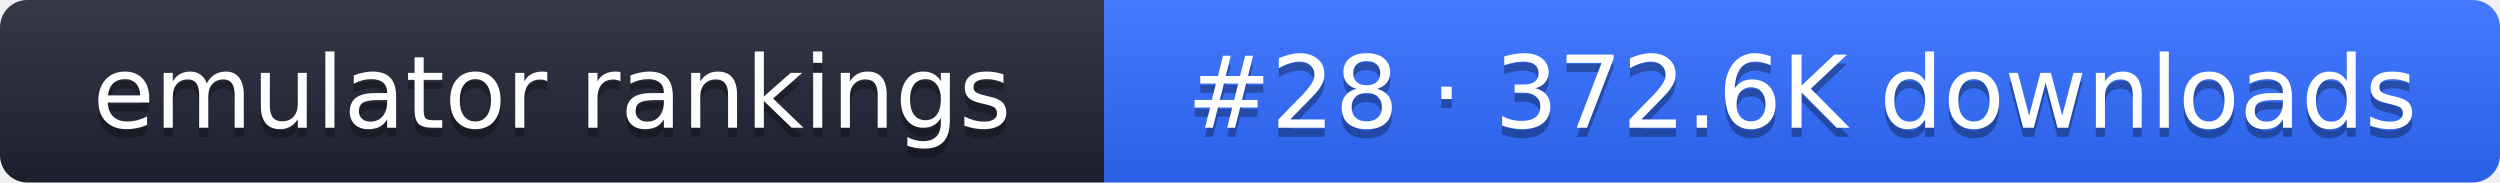
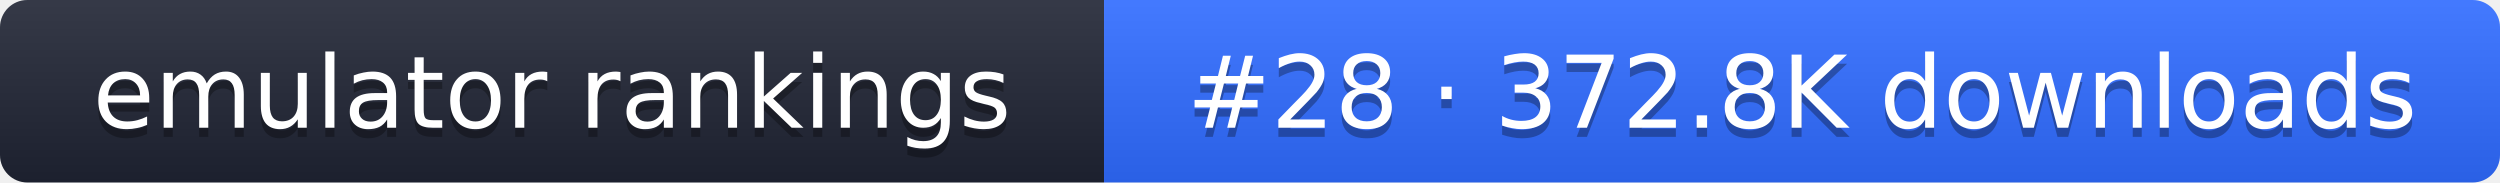
- <svg xmlns="http://www.w3.org/2000/svg" width="274" height="20" role="img" aria-label="emulator rankings: #28 · 372.6K downloads">
+ <svg xmlns="http://www.w3.org/2000/svg" width="274" height="20" role="img" aria-label="emulator rankings: #28 · 372.8K downloads">
  <linearGradient id="g" x2="0" y2="100%">
    <stop offset="0" stop-color="#fff" stop-opacity=".1" />
    <stop offset="1" stop-opacity=".1" />
  </linearGradient>
  <clipPath id="r">
    <rect width="274" height="20" rx="3" fill="#fff" />
  </clipPath>
  <g clip-path="url(#r)">
    <rect width="121" height="20" fill="#1f2433" />
    <rect x="121" width="153" height="20" fill="#2f6bff" />
    <rect width="274" height="20" fill="url(#g)" />
  </g>
  <g fill="#fff" text-anchor="middle" font-family="Verdana,DejaVu Sans,sans-serif" font-size="11">
    <text x="60.5" y="15" fill="#010101" fill-opacity=".3">emulator rankings</text>
    <text x="60.5" y="14">emulator rankings</text>
-     <text x="197.5" y="15" fill="#010101" fill-opacity=".3">#28 · 372.6K downloads</text>
-     <text x="197.5" y="14">#28 · 372.6K downloads</text>
+     <text x="197.5" y="15" fill="#010101" fill-opacity=".3">#28 · 372.8K downloads</text>
+     <text x="197.5" y="14">#28 · 372.8K downloads</text>
  </g>
</svg>
